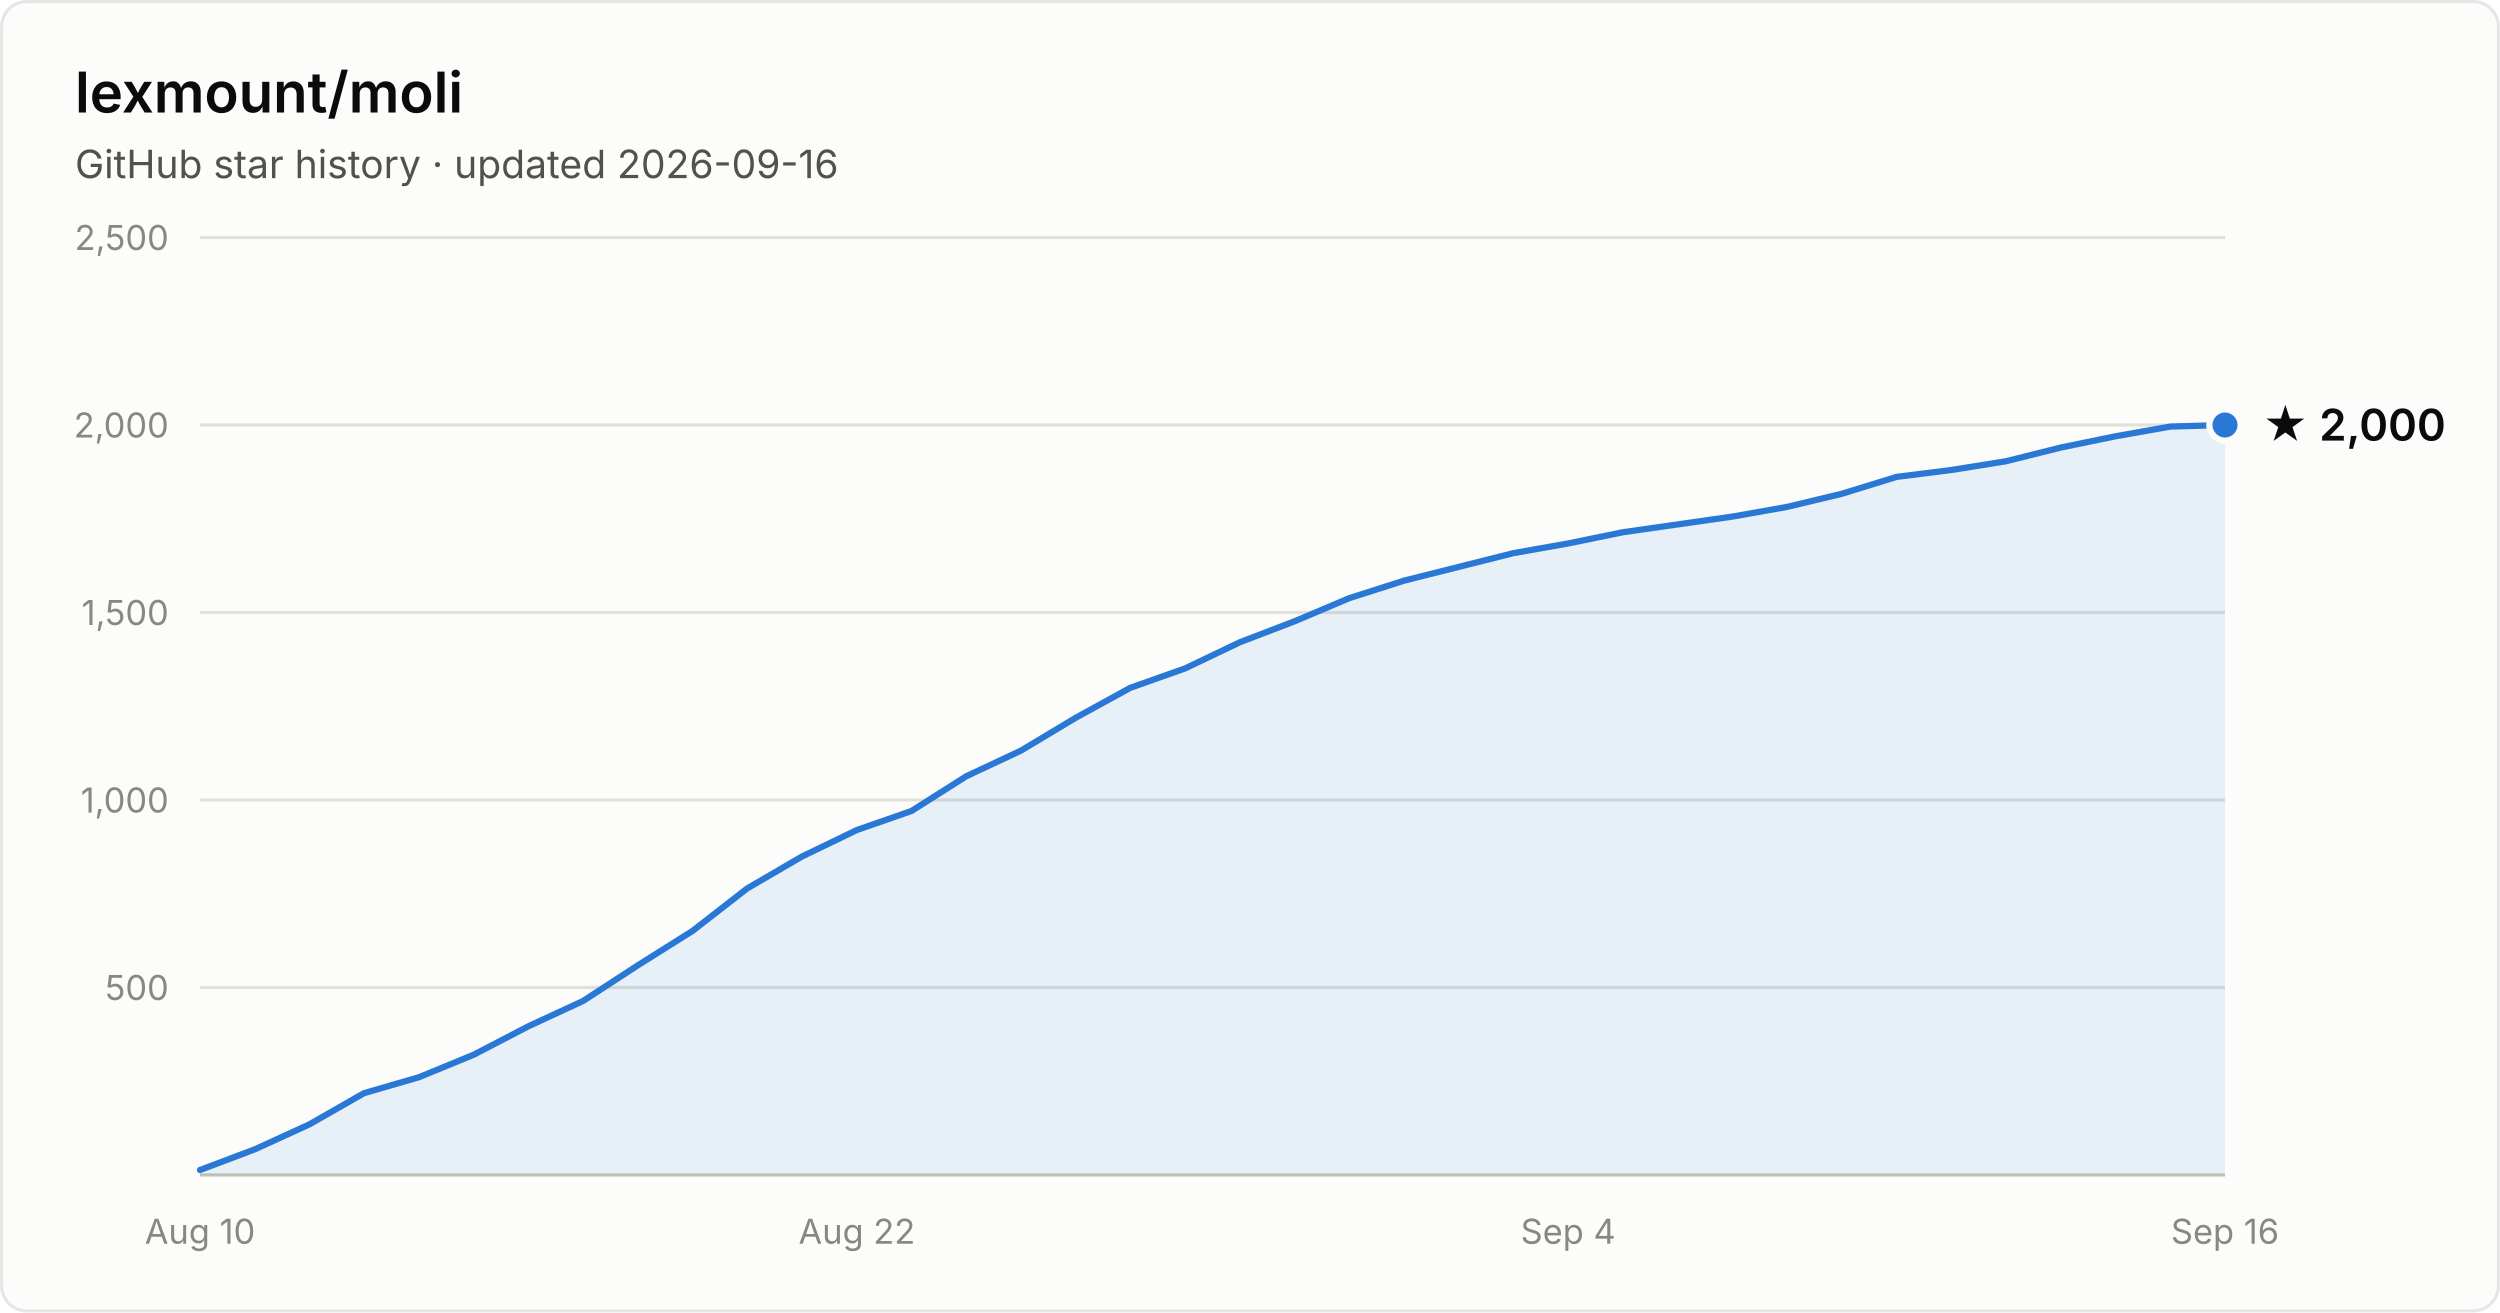
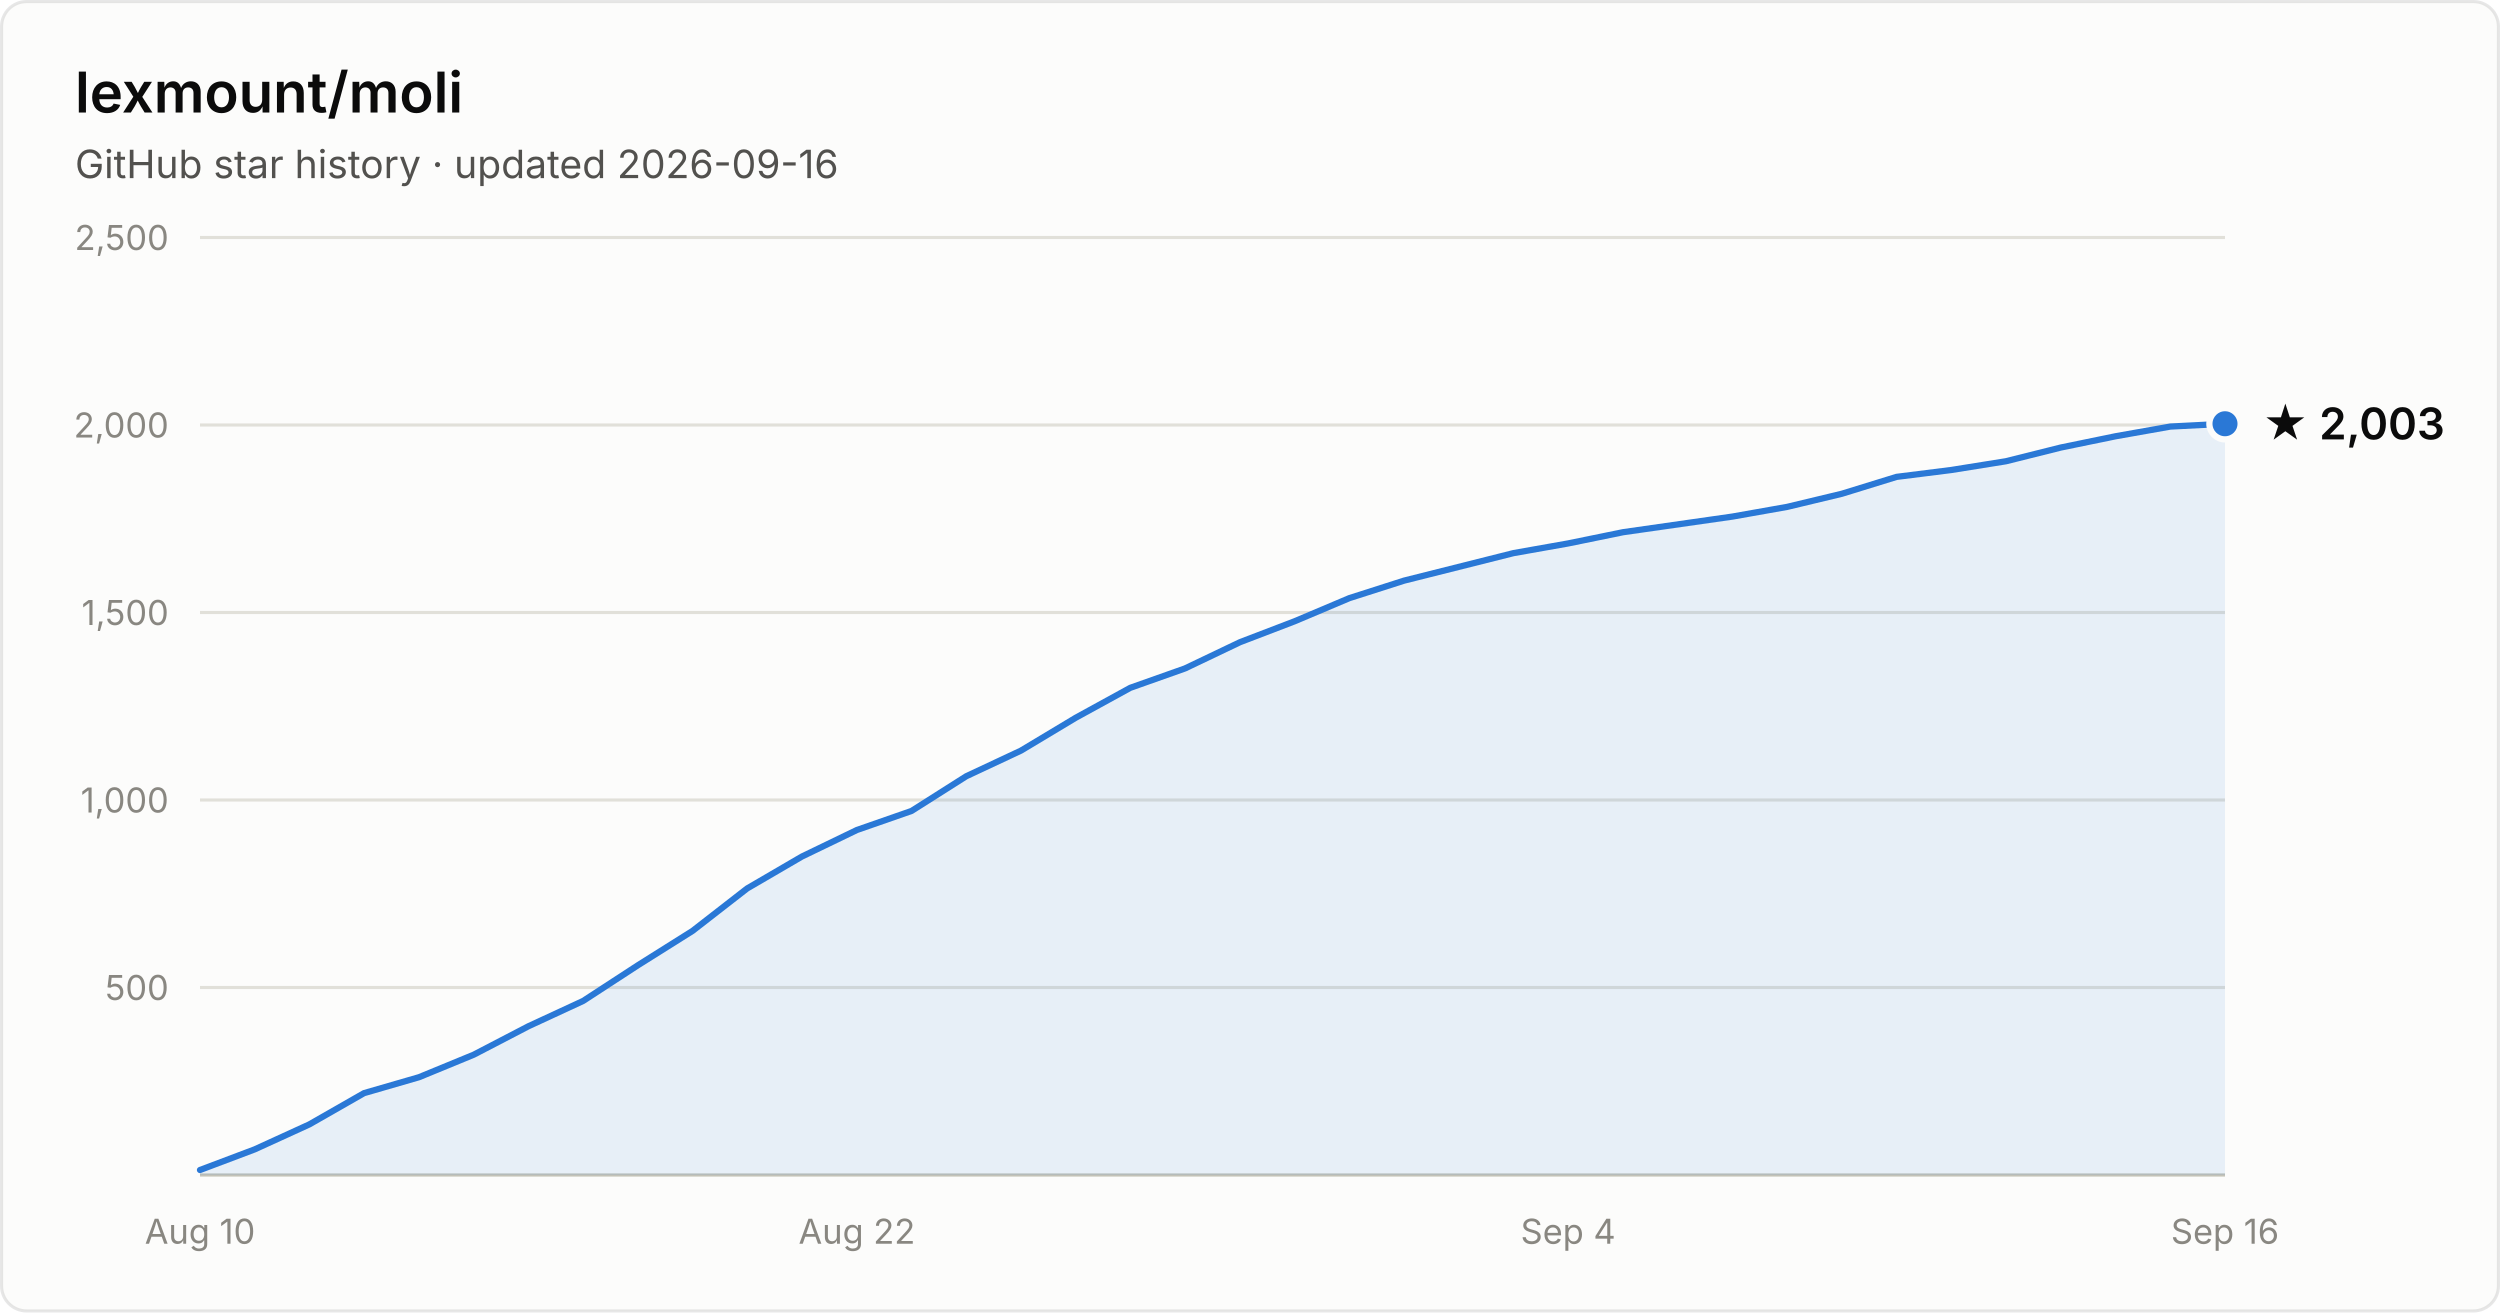
- <svg xmlns="http://www.w3.org/2000/svg" width="800" height="420" viewBox="0 0 800 420" font-family="system-ui, -apple-system, Segoe UI, sans-serif" role="img" aria-label="Star history of lexmount/moli: 2,000 stars as of 2026-09-16">
+ <svg xmlns="http://www.w3.org/2000/svg" width="800" height="420" viewBox="0 0 800 420" font-family="system-ui, -apple-system, Segoe UI, sans-serif" role="img" aria-label="Star history of lexmount/moli: 2,003 stars as of 2026-09-16">
  <rect x="0.5" y="0.5" width="799" height="419" rx="8" fill="#fcfcfb" stroke="rgba(11,11,11,0.10)" />
  <text x="24" y="36" fill="#0b0b0b" font-size="18" font-weight="600">lexmount/moli</text>
  <text x="24" y="57" fill="#52514e" font-size="12.5">GitHub star history · updated 2026-09-16</text>
  <line x1="64" y1="316.0" x2="712" y2="316.0" stroke="#e1e0d9" stroke-width="1" />
  <text x="54" y="320.0" text-anchor="end" fill="#898781" font-size="11" style="font-variant-numeric:tabular-nums">500</text>
  <line x1="64" y1="256.0" x2="712" y2="256.0" stroke="#e1e0d9" stroke-width="1" />
  <text x="54" y="260.0" text-anchor="end" fill="#898781" font-size="11" style="font-variant-numeric:tabular-nums">1,000</text>
  <line x1="64" y1="196.0" x2="712" y2="196.0" stroke="#e1e0d9" stroke-width="1" />
  <text x="54" y="200.0" text-anchor="end" fill="#898781" font-size="11" style="font-variant-numeric:tabular-nums">1,500</text>
  <line x1="64" y1="136.0" x2="712" y2="136.0" stroke="#e1e0d9" stroke-width="1" />
  <text x="54" y="140.0" text-anchor="end" fill="#898781" font-size="11" style="font-variant-numeric:tabular-nums">2,000</text>
  <line x1="64" y1="76.0" x2="712" y2="76.0" stroke="#e1e0d9" stroke-width="1" />
  <text x="54" y="80.0" text-anchor="end" fill="#898781" font-size="11" style="font-variant-numeric:tabular-nums">2,500</text>
  <line x1="64" y1="376" x2="712" y2="376" stroke="#c3c2b7" stroke-width="1" />
  <text x="64.0" y="398" text-anchor="middle" fill="#898781" font-size="11" style="font-variant-numeric:tabular-nums">Aug 10</text>
  <text x="274.2" y="398" text-anchor="middle" fill="#898781" font-size="11" style="font-variant-numeric:tabular-nums">Aug 22</text>
  <text x="501.8" y="398" text-anchor="middle" fill="#898781" font-size="11" style="font-variant-numeric:tabular-nums">Sep 4</text>
  <text x="712.0" y="398" text-anchor="middle" fill="#898781" font-size="11" style="font-variant-numeric:tabular-nums">Sep 16</text>
-   <path d="M64.0 374.4 L81.5 367.8 L99.0 359.8 L116.5 349.8 L134.1 344.7 L151.6 337.5 L169.1 328.4 L186.6 320.3 L204.1 308.9 L221.6 297.9 L239.1 284.3 L256.6 274.1 L274.2 265.6 L291.7 259.5 L309.2 248.4 L326.7 240.2 L344.2 229.7 L361.7 220.1 L379.2 213.9 L396.8 205.5 L414.3 198.8 L431.8 191.4 L449.3 185.8 L466.8 181.4 L484.3 177.0 L501.8 173.9 L519.4 170.3 L536.9 167.8 L554.4 165.3 L571.9 162.2 L589.4 158.0 L606.9 152.6 L624.4 150.4 L641.9 147.6 L659.5 143.2 L677.0 139.6 L694.5 136.5 L712.0 136.0 L712.0 376 L64.0 376 Z" fill="#2a78d6" fill-opacity="0.1" />
-   <path d="M64.0 374.4 L81.5 367.8 L99.0 359.8 L116.5 349.8 L134.1 344.7 L151.6 337.5 L169.1 328.4 L186.6 320.3 L204.1 308.9 L221.6 297.9 L239.1 284.3 L256.6 274.1 L274.2 265.6 L291.7 259.5 L309.2 248.4 L326.7 240.2 L344.2 229.7 L361.7 220.1 L379.2 213.9 L396.8 205.5 L414.3 198.8 L431.8 191.4 L449.3 185.8 L466.8 181.4 L484.3 177.0 L501.8 173.9 L519.4 170.3 L536.9 167.8 L554.4 165.3 L571.9 162.2 L589.4 158.0 L606.9 152.6 L624.4 150.4 L641.9 147.6 L659.5 143.2 L677.0 139.6 L694.5 136.5 L712.0 136.0" fill="none" stroke="#2a78d6" stroke-width="2" stroke-linejoin="round" stroke-linecap="round" />
-   <circle cx="712.0" cy="136.0" r="5" fill="#2a78d6" stroke="#fcfcfb" stroke-width="2" />
-   <text x="724.0" y="141.0" fill="#0b0b0b" font-size="14" font-weight="600">★ 2,000</text>
+   <path d="M64.0 374.4 L81.5 367.8 L99.0 359.8 L116.5 349.8 L134.1 344.7 L151.6 337.5 L169.1 328.4 L186.6 320.3 L204.1 308.9 L221.6 297.9 L239.1 284.3 L256.6 274.1 L274.2 265.6 L291.7 259.5 L309.2 248.4 L326.7 240.2 L344.2 229.7 L361.7 220.1 L379.2 213.9 L396.8 205.5 L414.3 198.8 L431.8 191.4 L449.3 185.8 L466.8 181.4 L484.3 177.0 L501.8 173.9 L519.4 170.3 L536.9 167.8 L554.4 165.3 L571.9 162.2 L589.4 158.0 L606.9 152.6 L624.4 150.4 L641.9 147.6 L659.5 143.2 L677.0 139.6 L694.5 136.5 L712.0 135.6 L712.0 376 L64.0 376 Z" fill="#2a78d6" fill-opacity="0.1" />
+   <path d="M64.0 374.4 L81.5 367.8 L99.0 359.8 L116.5 349.8 L134.1 344.7 L151.6 337.5 L169.1 328.4 L186.6 320.3 L204.1 308.9 L221.6 297.9 L239.1 284.3 L256.6 274.1 L274.2 265.6 L291.7 259.5 L309.2 248.4 L326.7 240.2 L344.2 229.7 L361.7 220.1 L379.2 213.9 L396.8 205.5 L414.3 198.8 L431.8 191.4 L449.3 185.8 L466.8 181.4 L484.3 177.0 L501.8 173.9 L519.4 170.3 L536.9 167.8 L554.4 165.3 L571.9 162.2 L589.4 158.0 L606.9 152.6 L624.4 150.4 L641.9 147.6 L659.5 143.2 L677.0 139.6 L694.5 136.5 L712.0 135.6" fill="none" stroke="#2a78d6" stroke-width="2" stroke-linejoin="round" stroke-linecap="round" />
+   <circle cx="712.0" cy="135.6" r="5" fill="#2a78d6" stroke="#fcfcfb" stroke-width="2" />
+   <text x="724.0" y="140.6" fill="#0b0b0b" font-size="14" font-weight="600">★ 2,003</text>
</svg>
